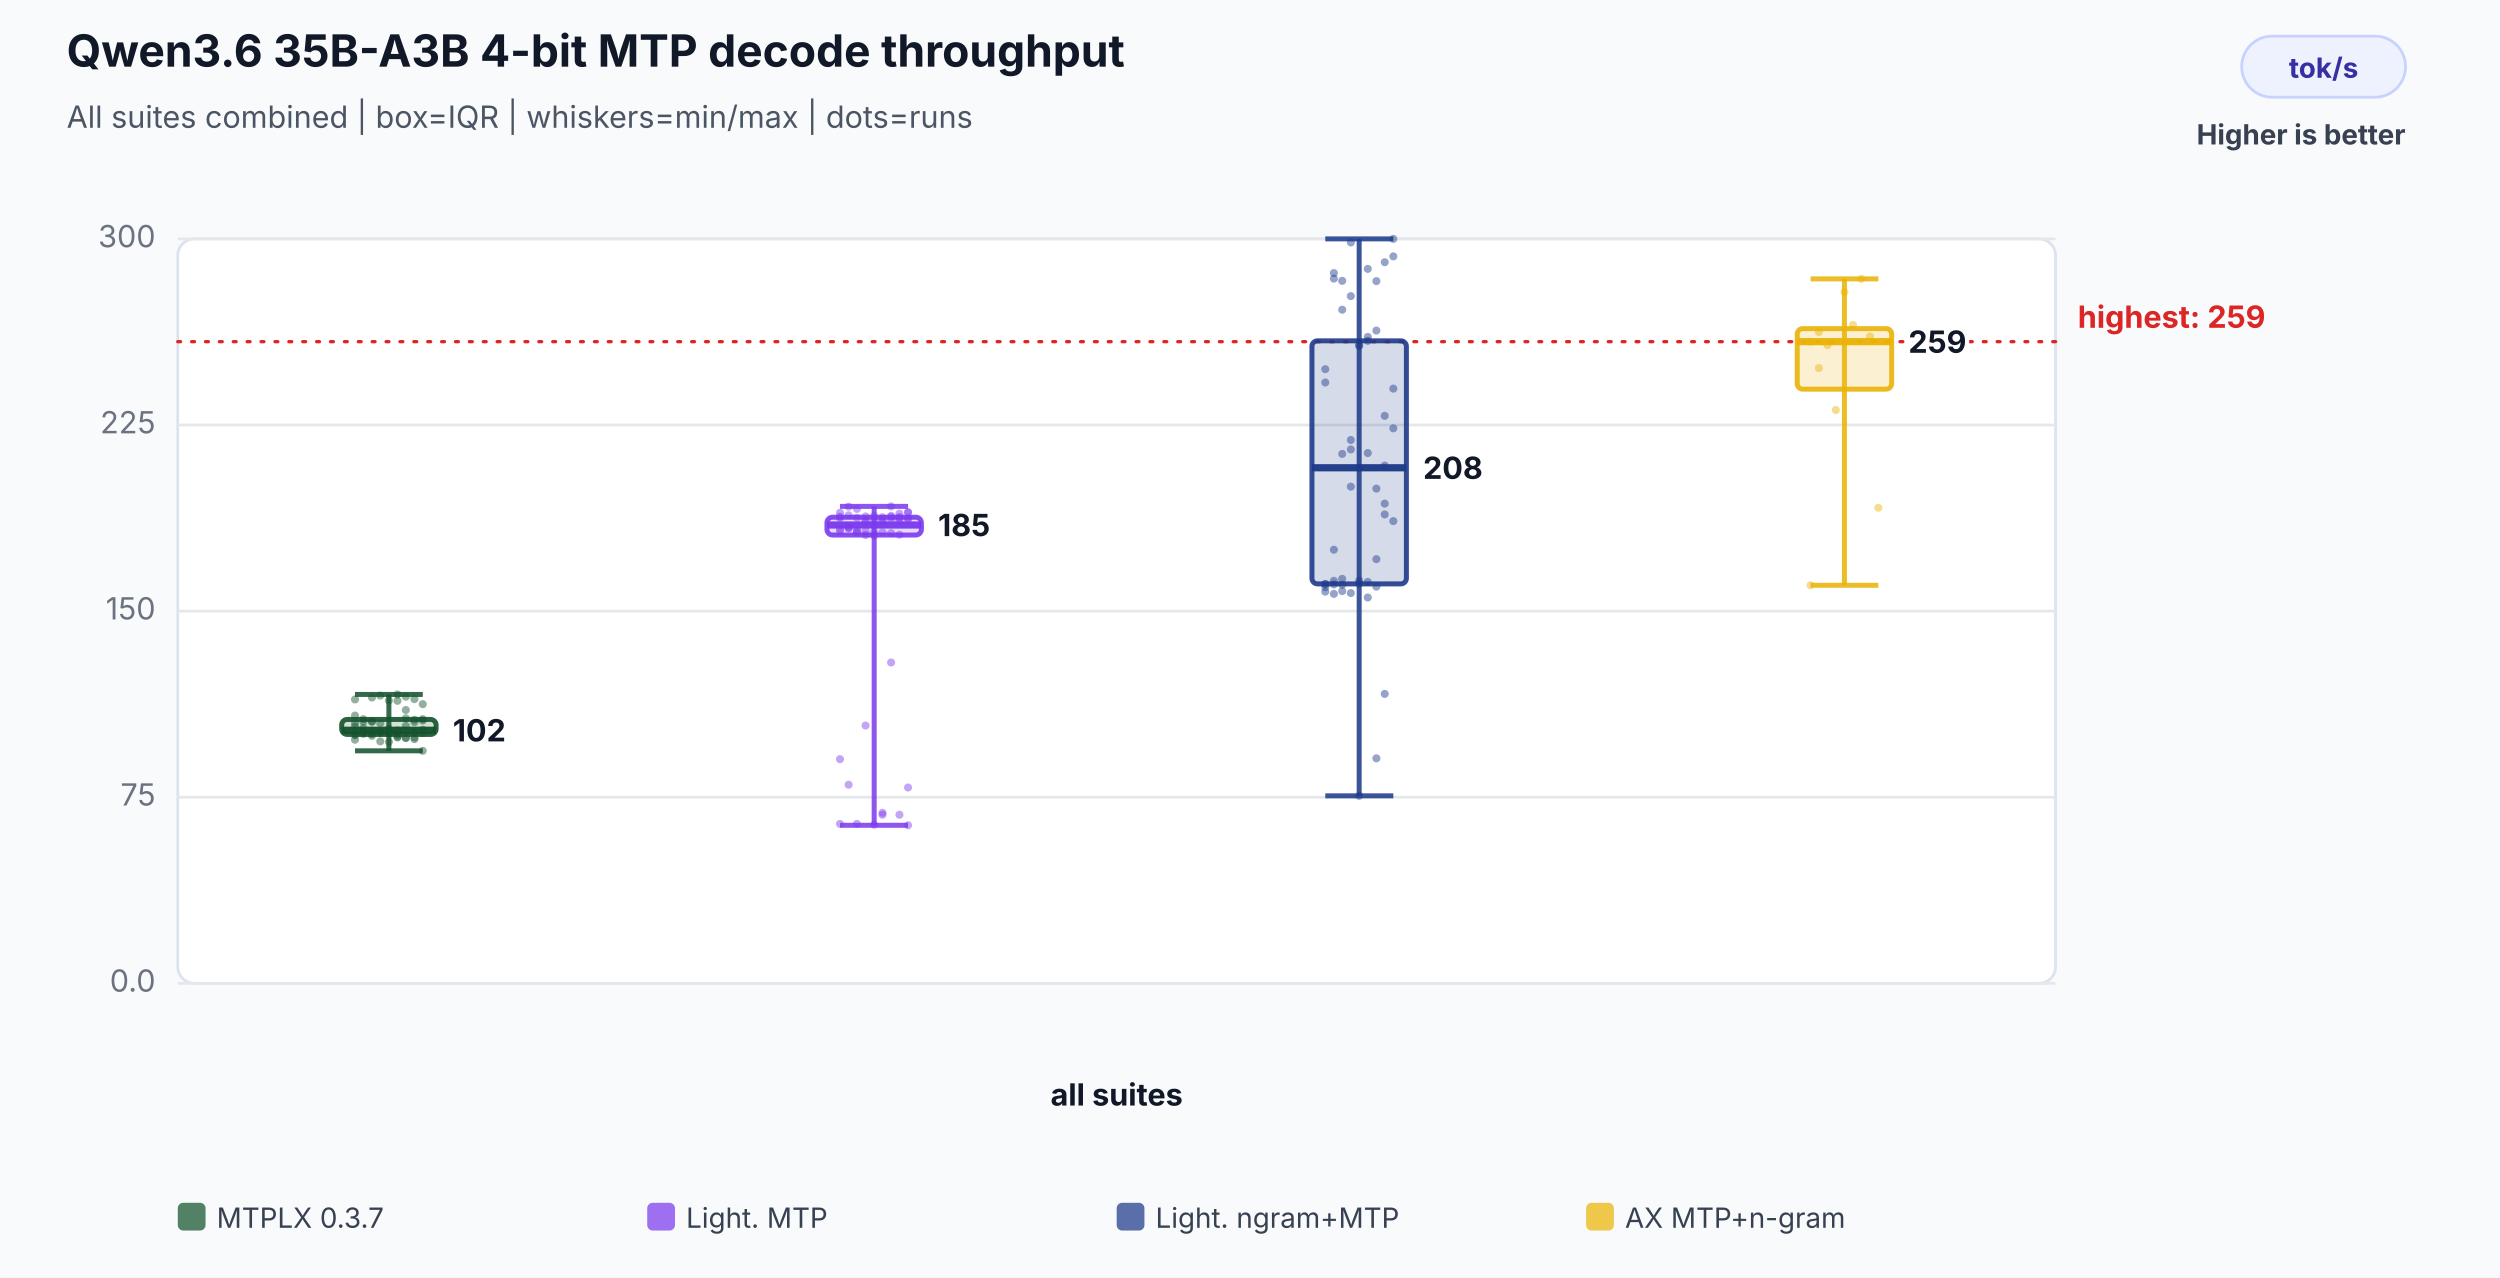
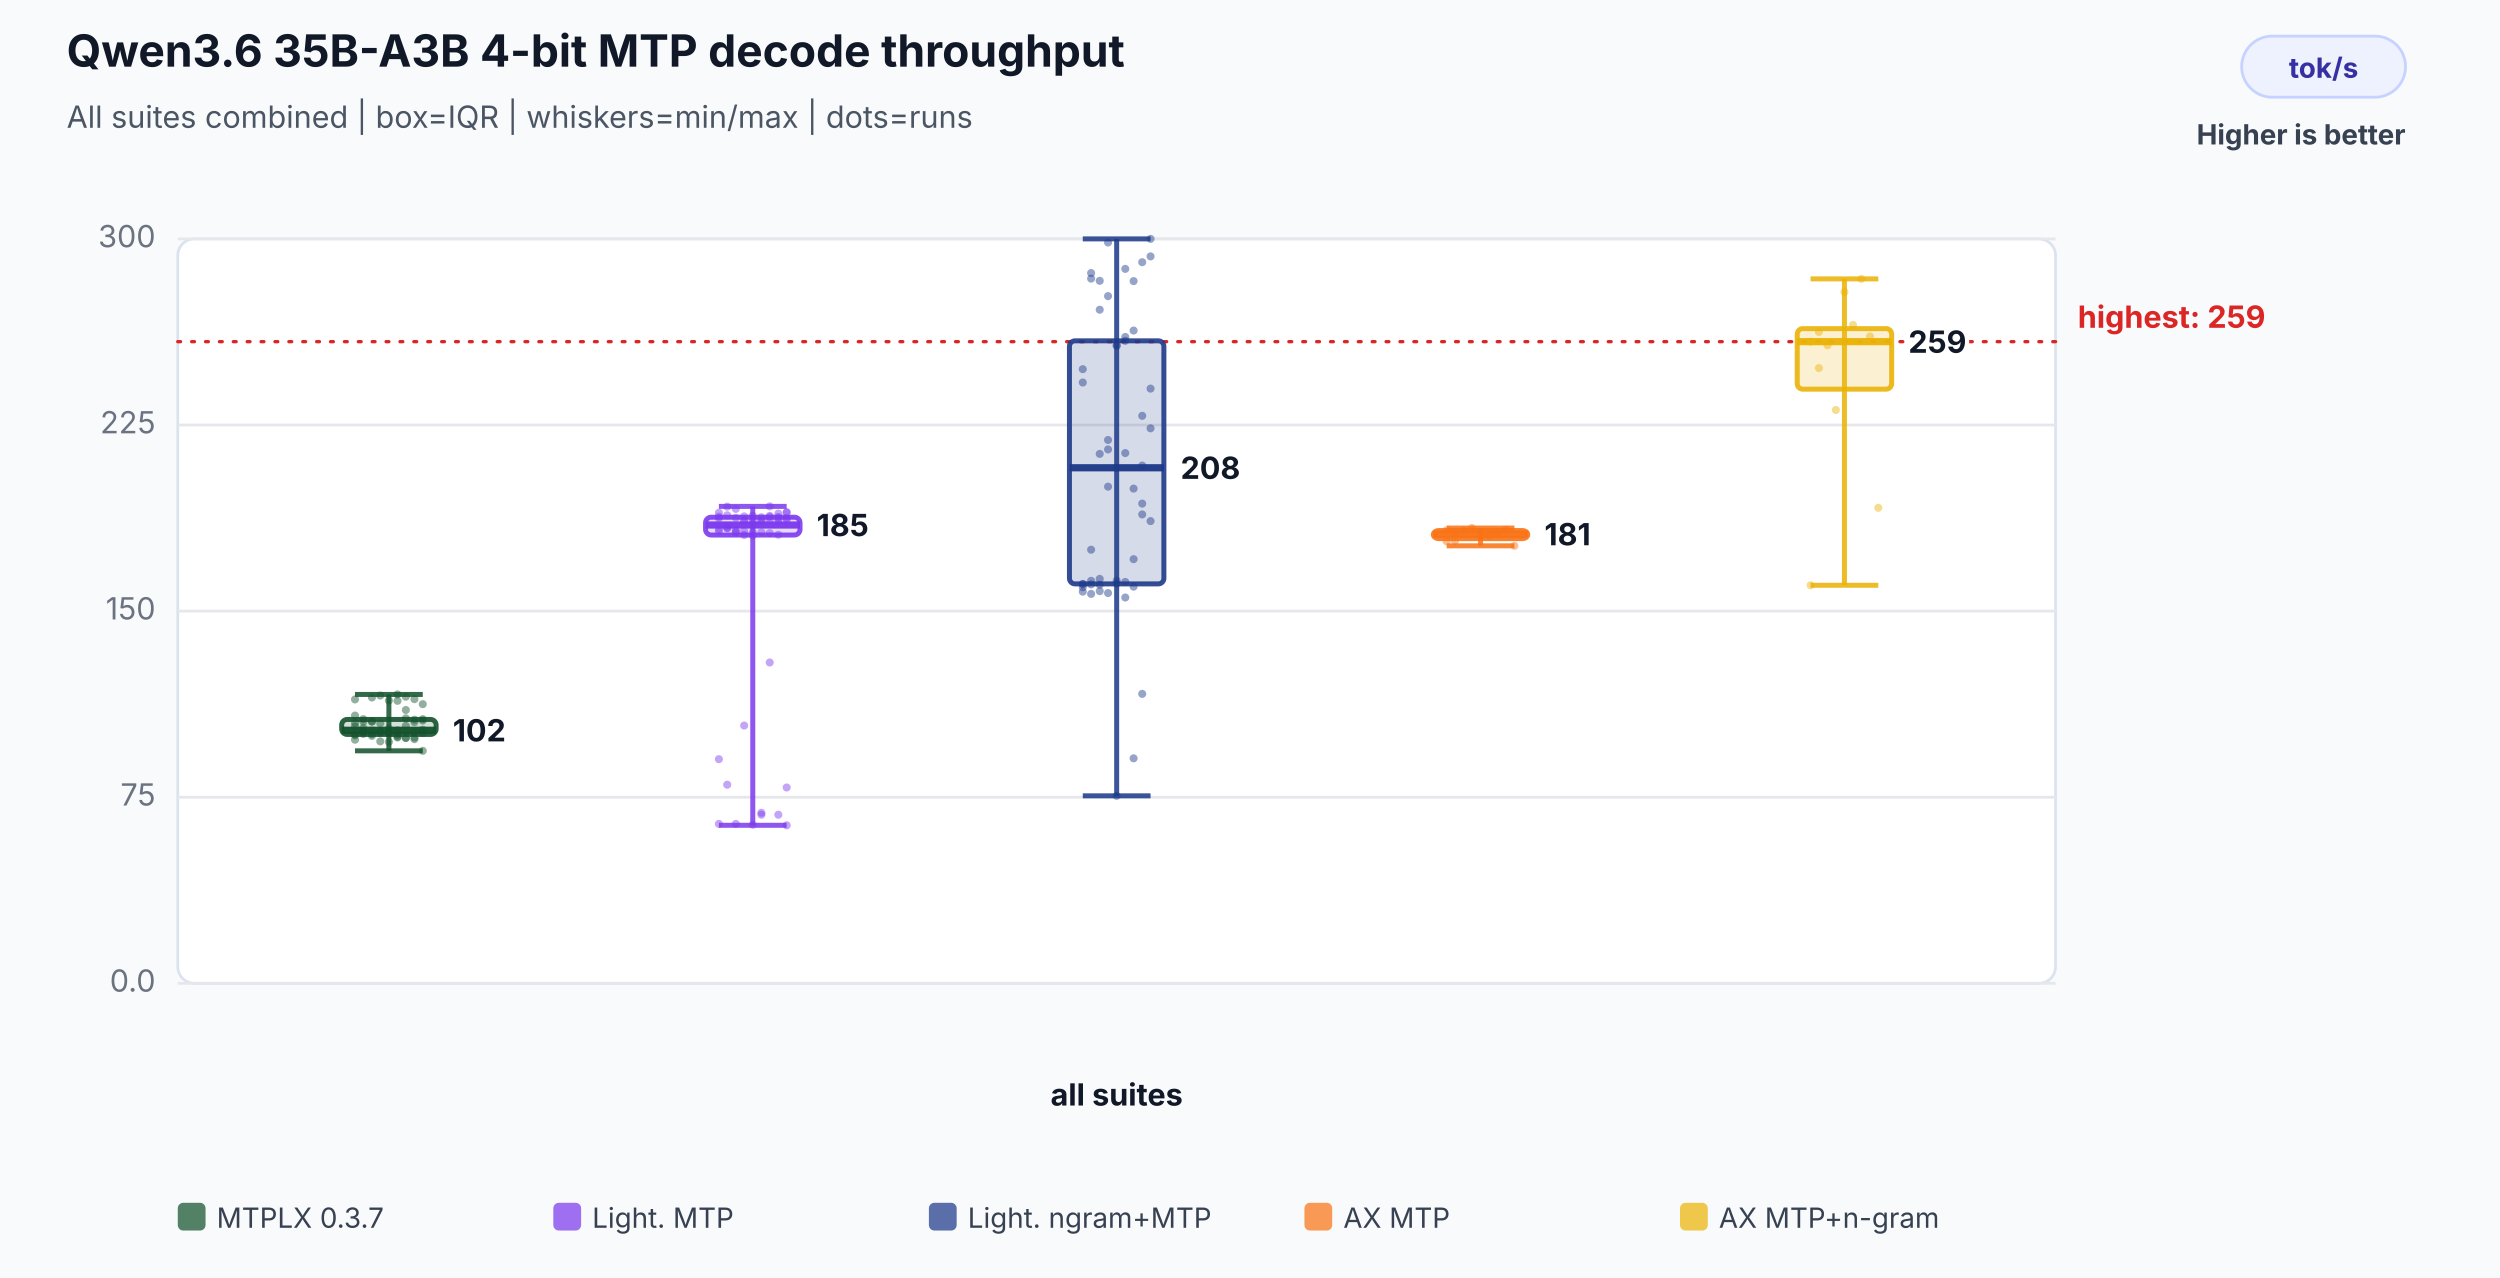
<svg xmlns="http://www.w3.org/2000/svg" width="900" height="460" viewBox="0 0 900 460" role="img" aria-labelledby="title desc">
  <rect width="100%" height="100%" fill="#f8fafc" />
  <text x="24" y="24" font-family="Inter,Segoe UI,Arial,sans-serif" font-size="16" font-weight="700" fill="#111827">Qwen3.6 35B-A3B 4-bit MTP decode throughput</text>
  <text x="24" y="46" font-family="Inter,Segoe UI,Arial,sans-serif" font-size="11" fill="#4b5563">All suites combined | box=IQR | whiskers=min/max | dots=runs</text>
  <rect x="807" y="13" width="59" height="22" rx="11" fill="#eef2ff" stroke="#c7d2fe" />
  <text x="836.5" y="28" text-anchor="middle" font-family="Inter,Segoe UI,Arial,sans-serif" font-size="10" font-weight="700" fill="#3730a3">tok/s</text>
  <text x="866" y="52" text-anchor="end" font-family="Inter,Segoe UI,Arial,sans-serif" font-size="10" font-weight="700" fill="#374151">Higher is better</text>
  <rect x="64" y="86" width="676" height="268" rx="6" fill="#ffffff" stroke="#dbe3ef" />
  <line x1="64" y1="354.0" x2="740" y2="354.0" stroke="#e5e7eb" stroke-width="1" />
  <text x="56" y="357.0" text-anchor="end" font-family="Inter,Segoe UI,Arial,sans-serif" font-size="11" fill="#6b7280">0.0</text>
  <line x1="64" y1="287.0" x2="740" y2="287.0" stroke="#e5e7eb" stroke-width="1" />
  <text x="56" y="290.0" text-anchor="end" font-family="Inter,Segoe UI,Arial,sans-serif" font-size="11" fill="#6b7280">75</text>
  <line x1="64" y1="220.0" x2="740" y2="220.0" stroke="#e5e7eb" stroke-width="1" />
  <text x="56" y="223.0" text-anchor="end" font-family="Inter,Segoe UI,Arial,sans-serif" font-size="11" fill="#6b7280">150</text>
  <line x1="64" y1="153.0" x2="740" y2="153.0" stroke="#e5e7eb" stroke-width="1" />
  <text x="56" y="156.0" text-anchor="end" font-family="Inter,Segoe UI,Arial,sans-serif" font-size="11" fill="#6b7280">225</text>
  <line x1="64" y1="86.0" x2="740" y2="86.0" stroke="#e5e7eb" stroke-width="1" />
  <text x="56" y="89.0" text-anchor="end" font-family="Inter,Segoe UI,Arial,sans-serif" font-size="11" fill="#6b7280">300</text>
  <line x1="64" y1="123.0" x2="740" y2="123.0" stroke="#dc2626" stroke-width="1.2" stroke-dasharray="1 4" stroke-linecap="round" />
  <text x="748" y="118.0" text-anchor="start" font-family="Inter,Segoe UI,Arial,sans-serif" font-size="11" font-weight="700" fill="#dc2626" data-label="highest median">highest: 259</text>
  <text x="402.0" y="398" text-anchor="middle" font-family="Inter,Segoe UI,Arial,sans-serif" font-size="11" font-weight="700" fill="#111827">all suites</text>
  <circle cx="127.8" cy="261.5" r="1.45" fill="#14532d" fill-opacity="0.46" />
  <circle cx="130.8" cy="262.1" r="1.45" fill="#14532d" fill-opacity="0.46" />
  <circle cx="133.9" cy="259.7" r="1.45" fill="#14532d" fill-opacity="0.46" />
  <circle cx="136.9" cy="260.4" r="1.45" fill="#14532d" fill-opacity="0.46" />
  <circle cx="140.0" cy="262.3" r="1.45" fill="#14532d" fill-opacity="0.46" />
  <circle cx="143.1" cy="252.3" r="1.45" fill="#14532d" fill-opacity="0.46" />
  <circle cx="146.1" cy="255.6" r="1.45" fill="#14532d" fill-opacity="0.46" />
  <circle cx="149.2" cy="251.7" r="1.45" fill="#14532d" fill-opacity="0.46" />
  <circle cx="152.2" cy="253.5" r="1.45" fill="#14532d" fill-opacity="0.46" />
  <circle cx="127.8" cy="251.8" r="1.45" fill="#14532d" fill-opacity="0.46" />
  <circle cx="130.8" cy="264.2" r="1.45" fill="#14532d" fill-opacity="0.46" />
  <circle cx="133.9" cy="264.9" r="1.45" fill="#14532d" fill-opacity="0.46" />
  <circle cx="136.9" cy="263.9" r="1.45" fill="#14532d" fill-opacity="0.46" />
  <circle cx="140.0" cy="264.0" r="1.45" fill="#14532d" fill-opacity="0.46" />
  <circle cx="143.1" cy="265.5" r="1.45" fill="#14532d" fill-opacity="0.46" />
  <circle cx="146.1" cy="258.6" r="1.45" fill="#14532d" fill-opacity="0.46" />
  <circle cx="149.2" cy="260.0" r="1.45" fill="#14532d" fill-opacity="0.46" />
  <circle cx="152.2" cy="258.9" r="1.45" fill="#14532d" fill-opacity="0.46" />
  <circle cx="127.8" cy="260.3" r="1.45" fill="#14532d" fill-opacity="0.46" />
  <circle cx="130.8" cy="258.9" r="1.45" fill="#14532d" fill-opacity="0.46" />
  <circle cx="133.9" cy="251.1" r="1.45" fill="#14532d" fill-opacity="0.46" />
  <circle cx="136.9" cy="250.4" r="1.45" fill="#14532d" fill-opacity="0.46" />
  <circle cx="140.0" cy="252.2" r="1.45" fill="#14532d" fill-opacity="0.46" />
  <circle cx="143.1" cy="250.0" r="1.45" fill="#14532d" fill-opacity="0.46" />
  <circle cx="146.1" cy="250.8" r="1.45" fill="#14532d" fill-opacity="0.46" />
  <circle cx="149.2" cy="259.1" r="1.45" fill="#14532d" fill-opacity="0.46" />
  <circle cx="152.2" cy="259.4" r="1.45" fill="#14532d" fill-opacity="0.46" />
  <circle cx="127.8" cy="257.6" r="1.45" fill="#14532d" fill-opacity="0.46" />
  <circle cx="130.8" cy="259.8" r="1.45" fill="#14532d" fill-opacity="0.46" />
  <circle cx="133.9" cy="259.8" r="1.45" fill="#14532d" fill-opacity="0.46" />
  <circle cx="136.9" cy="263.1" r="1.45" fill="#14532d" fill-opacity="0.46" />
  <circle cx="140.0" cy="263.5" r="1.45" fill="#14532d" fill-opacity="0.46" />
  <circle cx="143.1" cy="262.9" r="1.45" fill="#14532d" fill-opacity="0.46" />
  <circle cx="146.1" cy="261.3" r="1.45" fill="#14532d" fill-opacity="0.46" />
  <circle cx="149.2" cy="263.7" r="1.45" fill="#14532d" fill-opacity="0.46" />
  <circle cx="152.2" cy="263.9" r="1.45" fill="#14532d" fill-opacity="0.46" />
  <circle cx="127.8" cy="264.4" r="1.45" fill="#14532d" fill-opacity="0.46" />
  <circle cx="130.8" cy="263.6" r="1.45" fill="#14532d" fill-opacity="0.46" />
  <circle cx="133.9" cy="263.0" r="1.45" fill="#14532d" fill-opacity="0.46" />
  <circle cx="136.9" cy="263.5" r="1.45" fill="#14532d" fill-opacity="0.46" />
  <circle cx="140.0" cy="267.1" r="1.45" fill="#14532d" fill-opacity="0.46" />
  <circle cx="143.1" cy="265.2" r="1.45" fill="#14532d" fill-opacity="0.46" />
  <circle cx="146.1" cy="265.7" r="1.45" fill="#14532d" fill-opacity="0.46" />
  <circle cx="149.2" cy="265.5" r="1.45" fill="#14532d" fill-opacity="0.46" />
  <circle cx="152.2" cy="270.3" r="1.45" fill="#14532d" fill-opacity="0.46" />
  <circle cx="127.8" cy="266.3" r="1.45" fill="#14532d" fill-opacity="0.46" />
  <circle cx="130.8" cy="263.1" r="1.45" fill="#14532d" fill-opacity="0.46" />
  <circle cx="133.9" cy="264.3" r="1.45" fill="#14532d" fill-opacity="0.46" />
  <circle cx="136.9" cy="266.9" r="1.45" fill="#14532d" fill-opacity="0.46" />
  <circle cx="140.0" cy="264.1" r="1.45" fill="#14532d" fill-opacity="0.46" />
  <circle cx="143.1" cy="264.5" r="1.45" fill="#14532d" fill-opacity="0.46" />
  <circle cx="146.1" cy="265.6" r="1.45" fill="#14532d" fill-opacity="0.46" />
  <circle cx="149.2" cy="266.1" r="1.45" fill="#14532d" fill-opacity="0.46" />
  <circle cx="152.2" cy="262.7" r="1.45" fill="#14532d" fill-opacity="0.46" />
  <circle cx="127.8" cy="264.7" r="1.45" fill="#14532d" fill-opacity="0.46" />
  <line x1="140.0" y1="250.0" x2="140.0" y2="270.3" stroke="#14532d" stroke-opacity="0.86" stroke-width="1.8" />
  <line x1="127.8" y1="250.0" x2="152.2" y2="250.0" stroke="#14532d" stroke-opacity="0.86" stroke-width="1.8" />
  <line x1="127.8" y1="270.3" x2="152.2" y2="270.3" stroke="#14532d" stroke-opacity="0.86" stroke-width="1.8" />
  <rect x="123.0" y="259.0" width="34.0" height="5.4" rx="2" fill="#14532d" fill-opacity="0.18" stroke="#14532d" stroke-opacity="0.9" stroke-width="1.8" />
  <line x1="123.0" y1="262.9" x2="157.0" y2="262.9" stroke="#14532d" stroke-opacity="0.96" stroke-width="2.6" />
  <text x="163.0" y="266.9" text-anchor="start" font-family="Inter,Segoe UI,Arial,sans-serif" font-size="11" font-weight="700" fill="#111827" stroke="#ffffff" stroke-width="3" paint-order="stroke">102</text>
-   <circle cx="302.4" cy="190.5" r="1.45" fill="#7c3aed" fill-opacity="0.46" />
-   <circle cx="305.5" cy="190.2" r="1.45" fill="#7c3aed" fill-opacity="0.46" />
-   <circle cx="308.5" cy="190.8" r="1.45" fill="#7c3aed" fill-opacity="0.46" />
-   <circle cx="311.6" cy="192.6" r="1.45" fill="#7c3aed" fill-opacity="0.46" />
-   <circle cx="314.7" cy="192.8" r="1.45" fill="#7c3aed" fill-opacity="0.46" />
-   <circle cx="317.7" cy="191.6" r="1.45" fill="#7c3aed" fill-opacity="0.46" />
-   <circle cx="320.8" cy="182.3" r="1.45" fill="#7c3aed" fill-opacity="0.46" />
-   <circle cx="323.8" cy="184.9" r="1.45" fill="#7c3aed" fill-opacity="0.46" />
-   <circle cx="326.9" cy="184.5" r="1.45" fill="#7c3aed" fill-opacity="0.46" />
-   <circle cx="302.4" cy="184.6" r="1.45" fill="#7c3aed" fill-opacity="0.46" />
-   <circle cx="305.5" cy="185.5" r="1.45" fill="#7c3aed" fill-opacity="0.46" />
-   <circle cx="308.5" cy="183.2" r="1.45" fill="#7c3aed" fill-opacity="0.46" />
-   <circle cx="311.6" cy="187.2" r="1.45" fill="#7c3aed" fill-opacity="0.46" />
-   <circle cx="314.7" cy="187.4" r="1.45" fill="#7c3aed" fill-opacity="0.46" />
-   <circle cx="317.7" cy="186.2" r="1.45" fill="#7c3aed" fill-opacity="0.46" />
-   <circle cx="320.8" cy="185.7" r="1.45" fill="#7c3aed" fill-opacity="0.46" />
-   <circle cx="323.8" cy="186.6" r="1.45" fill="#7c3aed" fill-opacity="0.46" />
-   <circle cx="326.9" cy="184.4" r="1.45" fill="#7c3aed" fill-opacity="0.46" />
-   <circle cx="302.4" cy="186.0" r="1.45" fill="#7c3aed" fill-opacity="0.46" />
-   <circle cx="305.5" cy="182.4" r="1.45" fill="#7c3aed" fill-opacity="0.46" />
-   <circle cx="308.5" cy="191.8" r="1.45" fill="#7c3aed" fill-opacity="0.46" />
-   <circle cx="311.6" cy="191.2" r="1.45" fill="#7c3aed" fill-opacity="0.46" />
-   <circle cx="314.7" cy="191.6" r="1.45" fill="#7c3aed" fill-opacity="0.46" />
-   <circle cx="317.7" cy="293.3" r="1.45" fill="#7c3aed" fill-opacity="0.46" />
-   <circle cx="320.8" cy="238.5" r="1.45" fill="#7c3aed" fill-opacity="0.46" />
-   <circle cx="323.8" cy="293.3" r="1.45" fill="#7c3aed" fill-opacity="0.46" />
-   <circle cx="326.9" cy="297.1" r="1.45" fill="#7c3aed" fill-opacity="0.46" />
-   <circle cx="302.4" cy="273.3" r="1.45" fill="#7c3aed" fill-opacity="0.46" />
-   <circle cx="305.5" cy="190.1" r="1.45" fill="#7c3aed" fill-opacity="0.46" />
-   <circle cx="308.5" cy="296.6" r="1.45" fill="#7c3aed" fill-opacity="0.46" />
-   <circle cx="311.6" cy="261.2" r="1.45" fill="#7c3aed" fill-opacity="0.46" />
-   <circle cx="314.7" cy="296.9" r="1.45" fill="#7c3aed" fill-opacity="0.46" />
-   <circle cx="317.7" cy="292.6" r="1.45" fill="#7c3aed" fill-opacity="0.46" />
-   <circle cx="320.8" cy="191.9" r="1.45" fill="#7c3aed" fill-opacity="0.46" />
-   <circle cx="323.8" cy="192.5" r="1.45" fill="#7c3aed" fill-opacity="0.46" />
-   <circle cx="326.9" cy="283.5" r="1.45" fill="#7c3aed" fill-opacity="0.46" />
-   <circle cx="302.4" cy="296.6" r="1.45" fill="#7c3aed" fill-opacity="0.46" />
-   <circle cx="305.5" cy="282.5" r="1.45" fill="#7c3aed" fill-opacity="0.46" />
-   <circle cx="308.5" cy="191.4" r="1.45" fill="#7c3aed" fill-opacity="0.46" />
-   <circle cx="311.6" cy="187.9" r="1.45" fill="#7c3aed" fill-opacity="0.46" />
-   <circle cx="314.7" cy="189.0" r="1.45" fill="#7c3aed" fill-opacity="0.46" />
-   <circle cx="317.7" cy="187.8" r="1.45" fill="#7c3aed" fill-opacity="0.46" />
-   <circle cx="320.8" cy="186.1" r="1.45" fill="#7c3aed" fill-opacity="0.46" />
-   <circle cx="323.8" cy="186.1" r="1.45" fill="#7c3aed" fill-opacity="0.46" />
-   <circle cx="326.9" cy="186.6" r="1.45" fill="#7c3aed" fill-opacity="0.46" />
-   <circle cx="302.4" cy="191.3" r="1.45" fill="#7c3aed" fill-opacity="0.46" />
-   <circle cx="305.5" cy="189.5" r="1.45" fill="#7c3aed" fill-opacity="0.46" />
-   <circle cx="308.5" cy="186.4" r="1.45" fill="#7c3aed" fill-opacity="0.46" />
-   <circle cx="311.6" cy="185.9" r="1.45" fill="#7c3aed" fill-opacity="0.46" />
-   <circle cx="314.7" cy="185.7" r="1.45" fill="#7c3aed" fill-opacity="0.46" />
-   <circle cx="317.7" cy="187.2" r="1.45" fill="#7c3aed" fill-opacity="0.46" />
-   <circle cx="320.8" cy="187.1" r="1.45" fill="#7c3aed" fill-opacity="0.46" />
-   <circle cx="323.8" cy="187.6" r="1.45" fill="#7c3aed" fill-opacity="0.46" />
-   <circle cx="326.9" cy="187.0" r="1.45" fill="#7c3aed" fill-opacity="0.46" />
-   <circle cx="302.4" cy="186.6" r="1.45" fill="#7c3aed" fill-opacity="0.46" />
-   <line x1="314.7" y1="182.3" x2="314.7" y2="297.1" stroke="#7c3aed" stroke-opacity="0.86" stroke-width="1.8" />
-   <line x1="302.4" y1="182.3" x2="326.9" y2="182.3" stroke="#7c3aed" stroke-opacity="0.86" stroke-width="1.8" />
-   <line x1="302.4" y1="297.1" x2="326.9" y2="297.1" stroke="#7c3aed" stroke-opacity="0.86" stroke-width="1.8" />
-   <rect x="297.7" y="186.2" width="34.0" height="6.4" rx="2" fill="#7c3aed" fill-opacity="0.18" stroke="#7c3aed" stroke-opacity="0.9" stroke-width="1.8" />
-   <line x1="297.7" y1="189.0" x2="331.7" y2="189.0" stroke="#7c3aed" stroke-opacity="0.96" stroke-width="2.6" />
-   <text x="337.7" y="193.0" text-anchor="start" font-family="Inter,Segoe UI,Arial,sans-serif" font-size="11" font-weight="700" fill="#111827" stroke="#ffffff" stroke-width="3" paint-order="stroke">185</text>
-   <circle cx="477.1" cy="211.4" r="1.45" fill="#1e3a8a" fill-opacity="0.46" />
-   <circle cx="480.2" cy="210.4" r="1.45" fill="#1e3a8a" fill-opacity="0.46" />
-   <circle cx="483.2" cy="208.4" r="1.45" fill="#1e3a8a" fill-opacity="0.46" />
-   <circle cx="486.3" cy="87.3" r="1.45" fill="#1e3a8a" fill-opacity="0.46" />
-   <circle cx="489.3" cy="124.6" r="1.45" fill="#1e3a8a" fill-opacity="0.46" />
-   <circle cx="492.4" cy="96.8" r="1.45" fill="#1e3a8a" fill-opacity="0.46" />
-   <circle cx="495.5" cy="101.2" r="1.45" fill="#1e3a8a" fill-opacity="0.46" />
-   <circle cx="498.5" cy="149.7" r="1.45" fill="#1e3a8a" fill-opacity="0.46" />
-   <circle cx="501.6" cy="139.9" r="1.45" fill="#1e3a8a" fill-opacity="0.46" />
-   <circle cx="477.1" cy="137.7" r="1.45" fill="#1e3a8a" fill-opacity="0.46" />
-   <circle cx="480.2" cy="100.3" r="1.45" fill="#1e3a8a" fill-opacity="0.46" />
-   <circle cx="483.2" cy="210.5" r="1.45" fill="#1e3a8a" fill-opacity="0.46" />
-   <circle cx="486.3" cy="158.4" r="1.45" fill="#1e3a8a" fill-opacity="0.46" />
-   <circle cx="489.3" cy="210.1" r="1.45" fill="#1e3a8a" fill-opacity="0.46" />
-   <circle cx="492.4" cy="163.1" r="1.45" fill="#1e3a8a" fill-opacity="0.46" />
-   <circle cx="495.5" cy="211.2" r="1.45" fill="#1e3a8a" fill-opacity="0.46" />
-   <circle cx="498.5" cy="181.3" r="1.45" fill="#1e3a8a" fill-opacity="0.46" />
-   <circle cx="501.6" cy="154.2" r="1.45" fill="#1e3a8a" fill-opacity="0.46" />
-   <circle cx="477.1" cy="213.0" r="1.45" fill="#1e3a8a" fill-opacity="0.46" />
-   <circle cx="480.2" cy="213.8" r="1.45" fill="#1e3a8a" fill-opacity="0.46" />
-   <circle cx="483.2" cy="212.8" r="1.45" fill="#1e3a8a" fill-opacity="0.46" />
-   <circle cx="486.3" cy="213.5" r="1.45" fill="#1e3a8a" fill-opacity="0.46" />
-   <circle cx="489.3" cy="286.5" r="1.45" fill="#1e3a8a" fill-opacity="0.46" />
-   <circle cx="492.4" cy="215.1" r="1.45" fill="#1e3a8a" fill-opacity="0.46" />
-   <circle cx="495.5" cy="273.0" r="1.45" fill="#1e3a8a" fill-opacity="0.46" />
-   <circle cx="498.5" cy="249.8" r="1.45" fill="#1e3a8a" fill-opacity="0.46" />
-   <circle cx="501.6" cy="86.0" r="1.45" fill="#1e3a8a" fill-opacity="0.46" />
-   <circle cx="477.1" cy="210.2" r="1.45" fill="#1e3a8a" fill-opacity="0.46" />
-   <circle cx="480.2" cy="209.1" r="1.45" fill="#1e3a8a" fill-opacity="0.46" />
-   <circle cx="483.2" cy="101.1" r="1.45" fill="#1e3a8a" fill-opacity="0.46" />
-   <circle cx="486.3" cy="106.6" r="1.45" fill="#1e3a8a" fill-opacity="0.46" />
-   <circle cx="489.3" cy="209.0" r="1.45" fill="#1e3a8a" fill-opacity="0.46" />
-   <circle cx="492.4" cy="209.5" r="1.45" fill="#1e3a8a" fill-opacity="0.46" />
-   <circle cx="495.5" cy="119.0" r="1.45" fill="#1e3a8a" fill-opacity="0.46" />
-   <circle cx="498.5" cy="94.4" r="1.45" fill="#1e3a8a" fill-opacity="0.46" />
-   <circle cx="501.6" cy="92.3" r="1.45" fill="#1e3a8a" fill-opacity="0.46" />
-   <circle cx="477.1" cy="132.9" r="1.45" fill="#1e3a8a" fill-opacity="0.46" />
-   <circle cx="480.2" cy="98.3" r="1.45" fill="#1e3a8a" fill-opacity="0.46" />
-   <circle cx="483.2" cy="111.5" r="1.45" fill="#1e3a8a" fill-opacity="0.46" />
-   <circle cx="486.3" cy="161.8" r="1.45" fill="#1e3a8a" fill-opacity="0.46" />
-   <circle cx="489.3" cy="124.2" r="1.45" fill="#1e3a8a" fill-opacity="0.46" />
-   <circle cx="492.4" cy="121.3" r="1.45" fill="#1e3a8a" fill-opacity="0.46" />
-   <circle cx="495.5" cy="201.3" r="1.45" fill="#1e3a8a" fill-opacity="0.46" />
-   <circle cx="498.5" cy="185.2" r="1.45" fill="#1e3a8a" fill-opacity="0.46" />
-   <circle cx="501.6" cy="187.6" r="1.45" fill="#1e3a8a" fill-opacity="0.46" />
-   <circle cx="477.1" cy="210.3" r="1.45" fill="#1e3a8a" fill-opacity="0.46" />
-   <circle cx="480.2" cy="197.9" r="1.45" fill="#1e3a8a" fill-opacity="0.46" />
-   <circle cx="483.2" cy="163.4" r="1.45" fill="#1e3a8a" fill-opacity="0.46" />
-   <circle cx="486.3" cy="175.2" r="1.45" fill="#1e3a8a" fill-opacity="0.46" />
-   <circle cx="489.3" cy="168.4" r="1.45" fill="#1e3a8a" fill-opacity="0.46" />
-   <circle cx="492.4" cy="122.7" r="1.45" fill="#1e3a8a" fill-opacity="0.46" />
-   <circle cx="495.5" cy="175.9" r="1.45" fill="#1e3a8a" fill-opacity="0.46" />
-   <circle cx="498.5" cy="167.6" r="1.45" fill="#1e3a8a" fill-opacity="0.46" />
-   <line x1="489.3" y1="86.0" x2="489.3" y2="286.5" stroke="#1e3a8a" stroke-opacity="0.86" stroke-width="1.8" />
-   <line x1="477.1" y1="86.0" x2="501.6" y2="86.0" stroke="#1e3a8a" stroke-opacity="0.86" stroke-width="1.8" />
-   <line x1="477.1" y1="286.5" x2="501.6" y2="286.5" stroke="#1e3a8a" stroke-opacity="0.86" stroke-width="1.8" />
-   <rect x="472.3" y="122.7" width="34.0" height="87.5" rx="2" fill="#1e3a8a" fill-opacity="0.18" stroke="#1e3a8a" stroke-opacity="0.9" stroke-width="1.8" />
-   <line x1="472.3" y1="168.4" x2="506.3" y2="168.4" stroke="#1e3a8a" stroke-opacity="0.96" stroke-width="2.6" />
-   <text x="512.3" y="172.4" text-anchor="start" font-family="Inter,Segoe UI,Arial,sans-serif" font-size="11" font-weight="700" fill="#111827" stroke="#ffffff" stroke-width="3" paint-order="stroke">208</text>
+   <circle cx="258.8" cy="190.5" r="1.45" fill="#7c3aed" fill-opacity="0.46" />
+   <circle cx="261.8" cy="190.2" r="1.45" fill="#7c3aed" fill-opacity="0.46" />
+   <circle cx="264.9" cy="190.8" r="1.45" fill="#7c3aed" fill-opacity="0.46" />
+   <circle cx="267.9" cy="192.6" r="1.45" fill="#7c3aed" fill-opacity="0.46" />
+   <circle cx="271.0" cy="192.8" r="1.45" fill="#7c3aed" fill-opacity="0.46" />
+   <circle cx="274.1" cy="191.6" r="1.45" fill="#7c3aed" fill-opacity="0.46" />
+   <circle cx="277.1" cy="182.3" r="1.45" fill="#7c3aed" fill-opacity="0.46" />
+   <circle cx="280.2" cy="184.9" r="1.45" fill="#7c3aed" fill-opacity="0.46" />
+   <circle cx="283.2" cy="184.5" r="1.45" fill="#7c3aed" fill-opacity="0.46" />
+   <circle cx="258.8" cy="184.6" r="1.45" fill="#7c3aed" fill-opacity="0.46" />
+   <circle cx="261.8" cy="185.5" r="1.45" fill="#7c3aed" fill-opacity="0.46" />
+   <circle cx="264.9" cy="183.2" r="1.45" fill="#7c3aed" fill-opacity="0.46" />
+   <circle cx="267.9" cy="187.2" r="1.45" fill="#7c3aed" fill-opacity="0.46" />
+   <circle cx="271.0" cy="187.4" r="1.45" fill="#7c3aed" fill-opacity="0.46" />
+   <circle cx="274.1" cy="186.2" r="1.45" fill="#7c3aed" fill-opacity="0.46" />
+   <circle cx="277.1" cy="185.7" r="1.45" fill="#7c3aed" fill-opacity="0.46" />
+   <circle cx="280.2" cy="186.6" r="1.45" fill="#7c3aed" fill-opacity="0.46" />
+   <circle cx="283.2" cy="184.4" r="1.45" fill="#7c3aed" fill-opacity="0.46" />
+   <circle cx="258.8" cy="186.0" r="1.45" fill="#7c3aed" fill-opacity="0.46" />
+   <circle cx="261.8" cy="182.4" r="1.45" fill="#7c3aed" fill-opacity="0.46" />
+   <circle cx="264.9" cy="191.8" r="1.45" fill="#7c3aed" fill-opacity="0.46" />
+   <circle cx="267.9" cy="191.2" r="1.45" fill="#7c3aed" fill-opacity="0.46" />
+   <circle cx="271.0" cy="191.6" r="1.45" fill="#7c3aed" fill-opacity="0.46" />
+   <circle cx="274.1" cy="293.3" r="1.45" fill="#7c3aed" fill-opacity="0.46" />
+   <circle cx="277.1" cy="238.5" r="1.45" fill="#7c3aed" fill-opacity="0.46" />
+   <circle cx="280.2" cy="293.3" r="1.45" fill="#7c3aed" fill-opacity="0.46" />
+   <circle cx="283.2" cy="297.1" r="1.45" fill="#7c3aed" fill-opacity="0.46" />
+   <circle cx="258.8" cy="273.3" r="1.45" fill="#7c3aed" fill-opacity="0.46" />
+   <circle cx="261.8" cy="190.1" r="1.45" fill="#7c3aed" fill-opacity="0.46" />
+   <circle cx="264.9" cy="296.6" r="1.45" fill="#7c3aed" fill-opacity="0.46" />
+   <circle cx="267.9" cy="261.2" r="1.45" fill="#7c3aed" fill-opacity="0.46" />
+   <circle cx="271.0" cy="296.9" r="1.45" fill="#7c3aed" fill-opacity="0.46" />
+   <circle cx="274.1" cy="292.6" r="1.45" fill="#7c3aed" fill-opacity="0.46" />
+   <circle cx="277.1" cy="191.9" r="1.45" fill="#7c3aed" fill-opacity="0.46" />
+   <circle cx="280.2" cy="192.5" r="1.45" fill="#7c3aed" fill-opacity="0.46" />
+   <circle cx="283.2" cy="283.5" r="1.45" fill="#7c3aed" fill-opacity="0.46" />
+   <circle cx="258.8" cy="296.6" r="1.45" fill="#7c3aed" fill-opacity="0.46" />
+   <circle cx="261.8" cy="282.5" r="1.45" fill="#7c3aed" fill-opacity="0.46" />
+   <circle cx="264.9" cy="191.4" r="1.45" fill="#7c3aed" fill-opacity="0.46" />
+   <circle cx="267.9" cy="187.9" r="1.45" fill="#7c3aed" fill-opacity="0.46" />
+   <circle cx="271.0" cy="189.0" r="1.45" fill="#7c3aed" fill-opacity="0.46" />
+   <circle cx="274.1" cy="187.8" r="1.45" fill="#7c3aed" fill-opacity="0.46" />
+   <circle cx="277.1" cy="186.1" r="1.45" fill="#7c3aed" fill-opacity="0.46" />
+   <circle cx="280.2" cy="186.1" r="1.45" fill="#7c3aed" fill-opacity="0.46" />
+   <circle cx="283.2" cy="186.6" r="1.45" fill="#7c3aed" fill-opacity="0.46" />
+   <circle cx="258.8" cy="191.3" r="1.45" fill="#7c3aed" fill-opacity="0.46" />
+   <circle cx="261.8" cy="189.5" r="1.45" fill="#7c3aed" fill-opacity="0.46" />
+   <circle cx="264.9" cy="186.4" r="1.45" fill="#7c3aed" fill-opacity="0.46" />
+   <circle cx="267.9" cy="185.9" r="1.45" fill="#7c3aed" fill-opacity="0.46" />
+   <circle cx="271.0" cy="185.7" r="1.45" fill="#7c3aed" fill-opacity="0.46" />
+   <circle cx="274.1" cy="187.2" r="1.45" fill="#7c3aed" fill-opacity="0.46" />
+   <circle cx="277.1" cy="187.1" r="1.45" fill="#7c3aed" fill-opacity="0.46" />
+   <circle cx="280.2" cy="187.6" r="1.45" fill="#7c3aed" fill-opacity="0.46" />
+   <circle cx="283.2" cy="187.0" r="1.45" fill="#7c3aed" fill-opacity="0.46" />
+   <circle cx="258.8" cy="186.6" r="1.45" fill="#7c3aed" fill-opacity="0.46" />
+   <line x1="271.0" y1="182.3" x2="271.0" y2="297.1" stroke="#7c3aed" stroke-opacity="0.86" stroke-width="1.8" />
+   <line x1="258.8" y1="182.3" x2="283.2" y2="182.3" stroke="#7c3aed" stroke-opacity="0.86" stroke-width="1.8" />
+   <line x1="258.8" y1="297.1" x2="283.2" y2="297.1" stroke="#7c3aed" stroke-opacity="0.86" stroke-width="1.8" />
+   <rect x="254.0" y="186.2" width="34.0" height="6.4" rx="2" fill="#7c3aed" fill-opacity="0.18" stroke="#7c3aed" stroke-opacity="0.9" stroke-width="1.8" />
+   <line x1="254.0" y1="189.0" x2="288.0" y2="189.0" stroke="#7c3aed" stroke-opacity="0.96" stroke-width="2.6" />
+   <text x="294.0" y="193.0" text-anchor="start" font-family="Inter,Segoe UI,Arial,sans-serif" font-size="11" font-weight="700" fill="#111827" stroke="#ffffff" stroke-width="3" paint-order="stroke">185</text>
+   <circle cx="389.8" cy="211.4" r="1.45" fill="#1e3a8a" fill-opacity="0.46" />
+   <circle cx="392.8" cy="210.4" r="1.45" fill="#1e3a8a" fill-opacity="0.46" />
+   <circle cx="395.9" cy="208.4" r="1.45" fill="#1e3a8a" fill-opacity="0.46" />
+   <circle cx="398.9" cy="87.3" r="1.45" fill="#1e3a8a" fill-opacity="0.46" />
+   <circle cx="402.0" cy="124.6" r="1.45" fill="#1e3a8a" fill-opacity="0.46" />
+   <circle cx="405.1" cy="96.8" r="1.45" fill="#1e3a8a" fill-opacity="0.46" />
+   <circle cx="408.1" cy="101.2" r="1.45" fill="#1e3a8a" fill-opacity="0.46" />
+   <circle cx="411.2" cy="149.7" r="1.45" fill="#1e3a8a" fill-opacity="0.46" />
+   <circle cx="414.2" cy="139.9" r="1.45" fill="#1e3a8a" fill-opacity="0.46" />
+   <circle cx="389.8" cy="137.7" r="1.45" fill="#1e3a8a" fill-opacity="0.46" />
+   <circle cx="392.8" cy="100.3" r="1.45" fill="#1e3a8a" fill-opacity="0.46" />
+   <circle cx="395.9" cy="210.5" r="1.45" fill="#1e3a8a" fill-opacity="0.46" />
+   <circle cx="398.9" cy="158.4" r="1.45" fill="#1e3a8a" fill-opacity="0.46" />
+   <circle cx="402.0" cy="210.1" r="1.45" fill="#1e3a8a" fill-opacity="0.46" />
+   <circle cx="405.1" cy="163.1" r="1.45" fill="#1e3a8a" fill-opacity="0.46" />
+   <circle cx="408.1" cy="211.2" r="1.45" fill="#1e3a8a" fill-opacity="0.46" />
+   <circle cx="411.2" cy="181.3" r="1.45" fill="#1e3a8a" fill-opacity="0.46" />
+   <circle cx="414.2" cy="154.2" r="1.45" fill="#1e3a8a" fill-opacity="0.46" />
+   <circle cx="389.8" cy="213.0" r="1.45" fill="#1e3a8a" fill-opacity="0.46" />
+   <circle cx="392.8" cy="213.8" r="1.45" fill="#1e3a8a" fill-opacity="0.46" />
+   <circle cx="395.9" cy="212.8" r="1.45" fill="#1e3a8a" fill-opacity="0.46" />
+   <circle cx="398.9" cy="213.5" r="1.45" fill="#1e3a8a" fill-opacity="0.46" />
+   <circle cx="402.0" cy="286.5" r="1.45" fill="#1e3a8a" fill-opacity="0.46" />
+   <circle cx="405.1" cy="215.1" r="1.45" fill="#1e3a8a" fill-opacity="0.46" />
+   <circle cx="408.1" cy="273.0" r="1.45" fill="#1e3a8a" fill-opacity="0.46" />
+   <circle cx="411.2" cy="249.8" r="1.45" fill="#1e3a8a" fill-opacity="0.46" />
+   <circle cx="414.2" cy="86.0" r="1.45" fill="#1e3a8a" fill-opacity="0.46" />
+   <circle cx="389.8" cy="210.2" r="1.45" fill="#1e3a8a" fill-opacity="0.46" />
+   <circle cx="392.8" cy="209.1" r="1.45" fill="#1e3a8a" fill-opacity="0.46" />
+   <circle cx="395.9" cy="101.1" r="1.45" fill="#1e3a8a" fill-opacity="0.46" />
+   <circle cx="398.9" cy="106.6" r="1.45" fill="#1e3a8a" fill-opacity="0.46" />
+   <circle cx="402.0" cy="209.0" r="1.45" fill="#1e3a8a" fill-opacity="0.46" />
+   <circle cx="405.1" cy="209.5" r="1.45" fill="#1e3a8a" fill-opacity="0.46" />
+   <circle cx="408.1" cy="119.0" r="1.45" fill="#1e3a8a" fill-opacity="0.46" />
+   <circle cx="411.2" cy="94.4" r="1.45" fill="#1e3a8a" fill-opacity="0.46" />
+   <circle cx="414.2" cy="92.3" r="1.45" fill="#1e3a8a" fill-opacity="0.46" />
+   <circle cx="389.8" cy="132.9" r="1.45" fill="#1e3a8a" fill-opacity="0.46" />
+   <circle cx="392.8" cy="98.3" r="1.45" fill="#1e3a8a" fill-opacity="0.46" />
+   <circle cx="395.9" cy="111.5" r="1.45" fill="#1e3a8a" fill-opacity="0.46" />
+   <circle cx="398.9" cy="161.8" r="1.45" fill="#1e3a8a" fill-opacity="0.46" />
+   <circle cx="402.0" cy="124.2" r="1.45" fill="#1e3a8a" fill-opacity="0.46" />
+   <circle cx="405.1" cy="121.3" r="1.45" fill="#1e3a8a" fill-opacity="0.46" />
+   <circle cx="408.1" cy="201.3" r="1.45" fill="#1e3a8a" fill-opacity="0.46" />
+   <circle cx="411.2" cy="185.2" r="1.45" fill="#1e3a8a" fill-opacity="0.46" />
+   <circle cx="414.2" cy="187.6" r="1.45" fill="#1e3a8a" fill-opacity="0.46" />
+   <circle cx="389.8" cy="210.3" r="1.45" fill="#1e3a8a" fill-opacity="0.46" />
+   <circle cx="392.8" cy="197.9" r="1.45" fill="#1e3a8a" fill-opacity="0.46" />
+   <circle cx="395.9" cy="163.4" r="1.45" fill="#1e3a8a" fill-opacity="0.46" />
+   <circle cx="398.9" cy="175.2" r="1.45" fill="#1e3a8a" fill-opacity="0.46" />
+   <circle cx="402.0" cy="168.4" r="1.45" fill="#1e3a8a" fill-opacity="0.46" />
+   <circle cx="405.1" cy="122.7" r="1.45" fill="#1e3a8a" fill-opacity="0.46" />
+   <circle cx="408.1" cy="175.9" r="1.45" fill="#1e3a8a" fill-opacity="0.46" />
+   <circle cx="411.2" cy="167.6" r="1.45" fill="#1e3a8a" fill-opacity="0.46" />
+   <line x1="402.0" y1="86.0" x2="402.0" y2="286.5" stroke="#1e3a8a" stroke-opacity="0.86" stroke-width="1.8" />
+   <line x1="389.8" y1="86.0" x2="414.2" y2="86.0" stroke="#1e3a8a" stroke-opacity="0.86" stroke-width="1.8" />
+   <line x1="389.8" y1="286.5" x2="414.2" y2="286.5" stroke="#1e3a8a" stroke-opacity="0.86" stroke-width="1.8" />
+   <rect x="385.0" y="122.7" width="34.0" height="87.5" rx="2" fill="#1e3a8a" fill-opacity="0.18" stroke="#1e3a8a" stroke-opacity="0.9" stroke-width="1.8" />
+   <line x1="385.0" y1="168.4" x2="419.0" y2="168.4" stroke="#1e3a8a" stroke-opacity="0.96" stroke-width="2.6" />
+   <text x="425.0" y="172.4" text-anchor="start" font-family="Inter,Segoe UI,Arial,sans-serif" font-size="11" font-weight="700" fill="#111827" stroke="#ffffff" stroke-width="3" paint-order="stroke">208</text>
+   <circle cx="520.8" cy="190.9" r="1.45" fill="#f97316" fill-opacity="0.46" />
+   <circle cx="523.8" cy="192.0" r="1.45" fill="#f97316" fill-opacity="0.46" />
+   <circle cx="526.9" cy="191.1" r="1.45" fill="#f97316" fill-opacity="0.46" />
+   <circle cx="529.9" cy="190.1" r="1.45" fill="#f97316" fill-opacity="0.46" />
+   <circle cx="533.0" cy="193.0" r="1.45" fill="#f97316" fill-opacity="0.46" />
+   <circle cx="536.1" cy="192.9" r="1.45" fill="#f97316" fill-opacity="0.46" />
+   <circle cx="539.1" cy="192.3" r="1.45" fill="#f97316" fill-opacity="0.46" />
+   <circle cx="542.2" cy="190.7" r="1.45" fill="#f97316" fill-opacity="0.46" />
+   <circle cx="545.2" cy="196.5" r="1.45" fill="#f97316" fill-opacity="0.46" />
+   <circle cx="520.8" cy="194.9" r="1.45" fill="#f97316" fill-opacity="0.46" />
+   <circle cx="523.8" cy="194.8" r="1.45" fill="#f97316" fill-opacity="0.46" />
+   <line x1="533.0" y1="190.1" x2="533.0" y2="196.5" stroke="#f97316" stroke-opacity="0.86" stroke-width="1.8" />
+   <line x1="520.8" y1="190.1" x2="545.2" y2="190.1" stroke="#f97316" stroke-opacity="0.86" stroke-width="1.8" />
+   <line x1="520.8" y1="196.5" x2="545.2" y2="196.5" stroke="#f97316" stroke-opacity="0.86" stroke-width="1.8" />
+   <rect x="516.0" y="191.0" width="34.0" height="2.9" rx="2" fill="#f97316" fill-opacity="0.18" stroke="#f97316" stroke-opacity="0.9" stroke-width="1.8" />
+   <line x1="516.0" y1="192.3" x2="550.0" y2="192.3" stroke="#f97316" stroke-opacity="0.96" stroke-width="2.6" />
+   <text x="556.0" y="196.3" text-anchor="start" font-family="Inter,Segoe UI,Arial,sans-serif" font-size="11" font-weight="700" fill="#111827" stroke="#ffffff" stroke-width="3" paint-order="stroke">181</text>
  <circle cx="651.8" cy="123.0" r="1.45" fill="#eab308" fill-opacity="0.46" />
  <circle cx="654.8" cy="119.5" r="1.45" fill="#eab308" fill-opacity="0.46" />
  <circle cx="657.9" cy="124.3" r="1.45" fill="#eab308" fill-opacity="0.46" />
  <circle cx="660.9" cy="147.6" r="1.45" fill="#eab308" fill-opacity="0.46" />
  <circle cx="664.0" cy="105.1" r="1.45" fill="#eab308" fill-opacity="0.46" />
  <circle cx="667.1" cy="117.0" r="1.45" fill="#eab308" fill-opacity="0.46" />
  <circle cx="670.1" cy="100.4" r="1.45" fill="#eab308" fill-opacity="0.46" />
  <circle cx="673.2" cy="121.1" r="1.45" fill="#eab308" fill-opacity="0.46" />
  <circle cx="676.2" cy="182.8" r="1.45" fill="#eab308" fill-opacity="0.46" />
  <circle cx="651.8" cy="210.7" r="1.45" fill="#eab308" fill-opacity="0.46" />
  <circle cx="654.8" cy="132.5" r="1.45" fill="#eab308" fill-opacity="0.46" />
  <line x1="664.0" y1="100.4" x2="664.0" y2="210.7" stroke="#eab308" stroke-opacity="0.86" stroke-width="1.8" />
  <line x1="651.8" y1="100.4" x2="676.2" y2="100.4" stroke="#eab308" stroke-opacity="0.86" stroke-width="1.8" />
  <line x1="651.8" y1="210.7" x2="676.2" y2="210.7" stroke="#eab308" stroke-opacity="0.86" stroke-width="1.8" />
  <rect x="647.0" y="118.3" width="34.0" height="21.8" rx="2" fill="#eab308" fill-opacity="0.18" stroke="#eab308" stroke-opacity="0.9" stroke-width="1.8" />
  <line x1="647.0" y1="123.0" x2="681.0" y2="123.0" stroke="#eab308" stroke-opacity="0.96" stroke-width="2.6" />
  <text x="687.0" y="127.0" text-anchor="start" font-family="Inter,Segoe UI,Arial,sans-serif" font-size="11" font-weight="700" fill="#111827" stroke="#ffffff" stroke-width="3" paint-order="stroke">259</text>
  <rect x="64.0" y="433" width="10" height="10" rx="2" fill="#14532d" fill-opacity="0.72" />
  <text x="78.0" y="442" font-family="Inter,Segoe UI,Arial,sans-serif" font-size="10" fill="#374151">MTPLX 0.3.7</text>
-   <rect x="233.0" y="433" width="10" height="10" rx="2" fill="#7c3aed" fill-opacity="0.72" />
-   <text x="247.0" y="442" font-family="Inter,Segoe UI,Arial,sans-serif" font-size="10" fill="#374151">Light. MTP</text>
-   <rect x="402.0" y="433" width="10" height="10" rx="2" fill="#1e3a8a" fill-opacity="0.72" />
-   <text x="416.0" y="442" font-family="Inter,Segoe UI,Arial,sans-serif" font-size="10" fill="#374151">Light. ngram+MTP</text>
-   <rect x="571.0" y="433" width="10" height="10" rx="2" fill="#eab308" fill-opacity="0.72" />
-   <text x="585.0" y="442" font-family="Inter,Segoe UI,Arial,sans-serif" font-size="10" fill="#374151">AX MTP+n-gram</text>
+   <rect x="199.2" y="433" width="10" height="10" rx="2" fill="#7c3aed" fill-opacity="0.72" />
+   <text x="213.2" y="442" font-family="Inter,Segoe UI,Arial,sans-serif" font-size="10" fill="#374151">Light. MTP</text>
+   <rect x="334.4" y="433" width="10" height="10" rx="2" fill="#1e3a8a" fill-opacity="0.72" />
+   <text x="348.4" y="442" font-family="Inter,Segoe UI,Arial,sans-serif" font-size="10" fill="#374151">Light. ngram+MTP</text>
+   <rect x="469.6" y="433" width="10" height="10" rx="2" fill="#f97316" fill-opacity="0.72" />
+   <text x="483.6" y="442" font-family="Inter,Segoe UI,Arial,sans-serif" font-size="10" fill="#374151">AX MTP</text>
+   <rect x="604.8" y="433" width="10" height="10" rx="2" fill="#eab308" fill-opacity="0.72" />
+   <text x="618.8" y="442" font-family="Inter,Segoe UI,Arial,sans-serif" font-size="10" fill="#374151">AX MTP+n-gram</text>
</svg>
